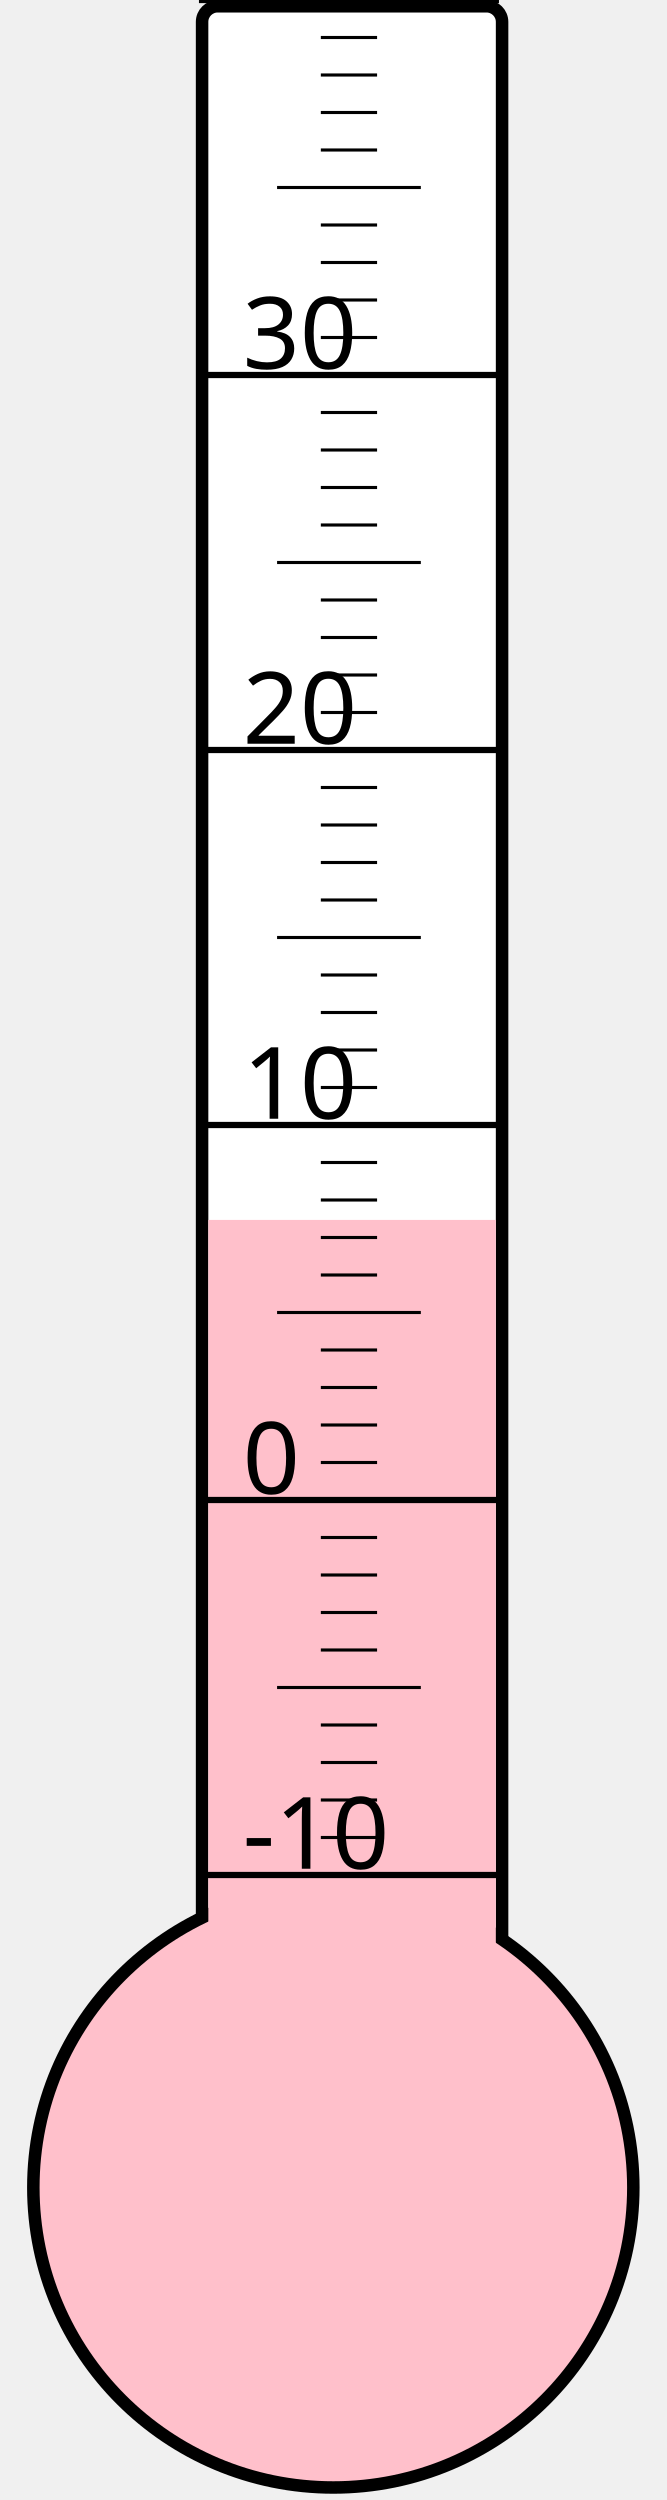
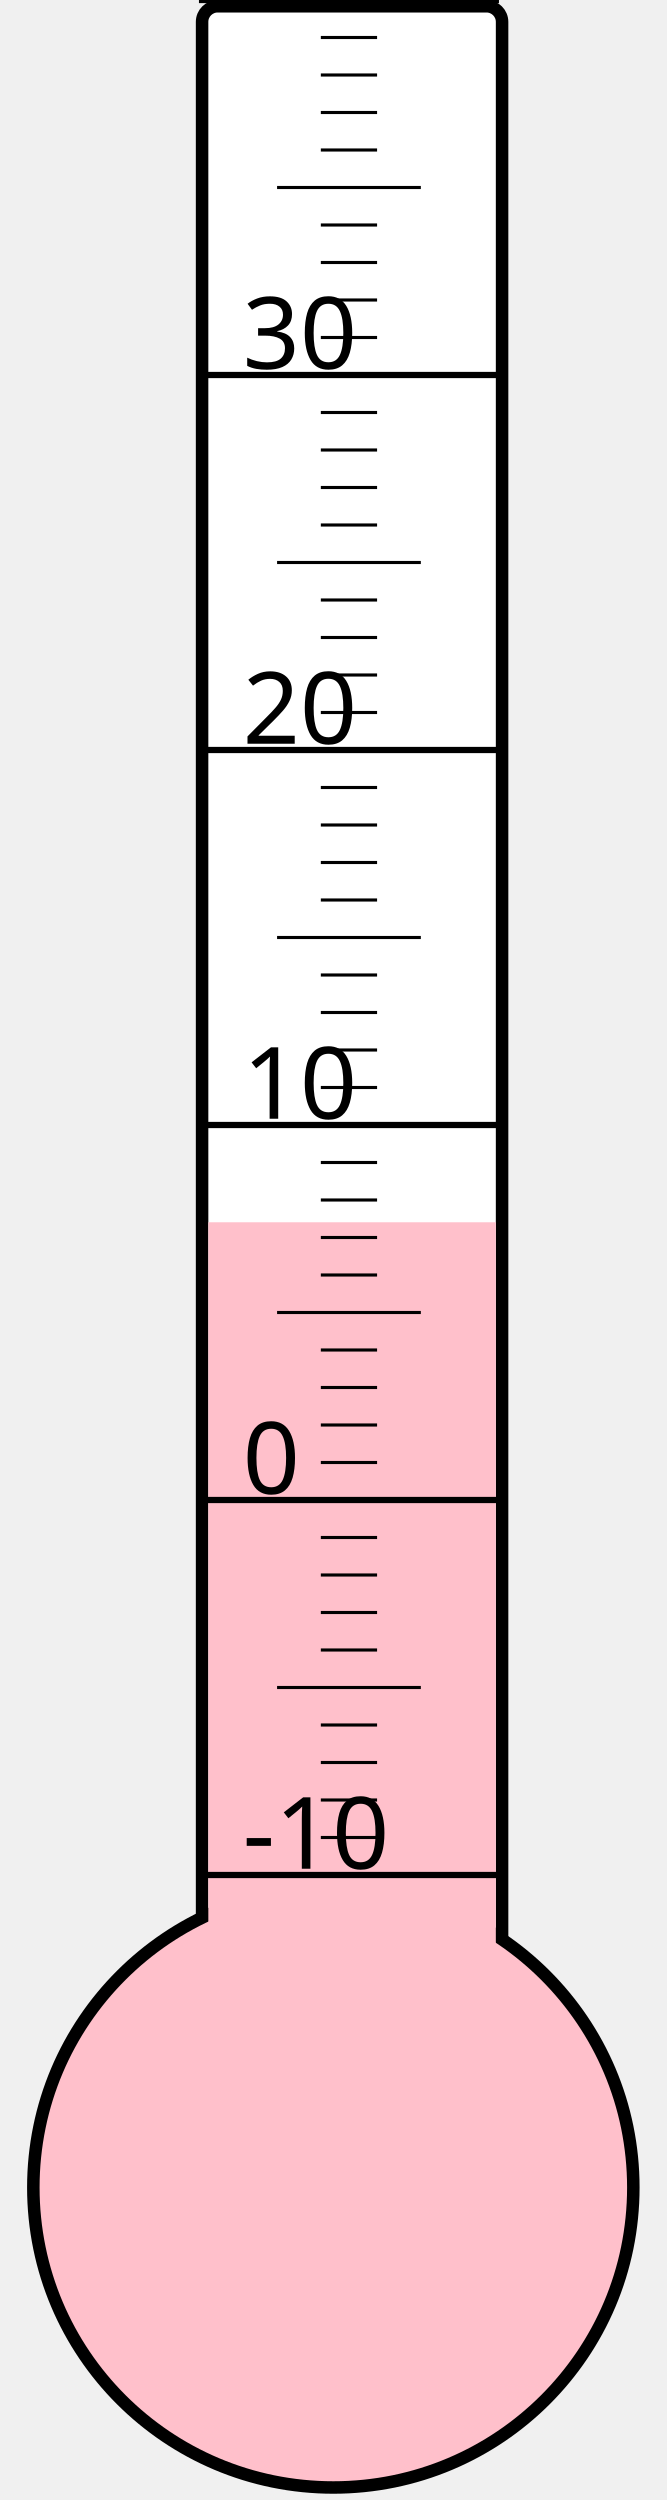
<svg xmlns="http://www.w3.org/2000/svg" width="40px" height="150px" viewBox="0 0 200 800">
  <rect width="200" height="800" x="0" y="0" style="fill: #ffffeb; fill-opacity: 0;" />
  <rect width="96" height="680" x="58" y="2" rx="5" ry="5" style="fill: white; fill-opacity: 1; stroke: black; stroke-width: 4;" />
  <circle cx="100" cy="700" r="96" style="fill: pink; stroke: black; stroke-width: 4;" />
-   <rect width="92" height="309.625" x="60" y="390.375" style="fill: pink; fill-opacity: 1; stroke-width: 0;" />
+   <rect width="92" height="308.875" x="60" y="391.125" style="fill: pink; fill-opacity: 1; stroke-width: 0;" />
  <text x="71" y="598" style="font-family: sans-serif; font-size: 24pt;">-10</text>
  <text x="71" y="478" style="font-family: sans-serif; font-size: 24pt;">0</text>
  <text x="71" y="358" style="font-family: sans-serif; font-size: 24pt;">10</text>
  <text x="71" y="238" style="font-family: sans-serif; font-size: 24pt;">20</text>
  <text x="71" y="118" style="font-family: sans-serif; font-size: 24pt;">30</text>
  <g style="stroke: black;">
    <line x1="57" y1="600" x2="153" y2="600" style="stroke-width: 2;" />
    <line x1="96" y1="588" x2="114" y2="588" style="stroke-width: 1;" />
    <line x1="96" y1="576" x2="114" y2="576" style="stroke-width: 1;" />
    <line x1="96" y1="564" x2="114" y2="564" style="stroke-width: 1;" />
    <line x1="96" y1="552" x2="114" y2="552" style="stroke-width: 1;" />
    <line x1="82" y1="540" x2="128" y2="540" style="stroke-width: 1;" />
    <line x1="96" y1="528" x2="114" y2="528" style="stroke-width: 1;" />
    <line x1="96" y1="516" x2="114" y2="516" style="stroke-width: 1;" />
    <line x1="96" y1="504" x2="114" y2="504" style="stroke-width: 1;" />
    <line x1="96" y1="492" x2="114" y2="492" style="stroke-width: 1;" />
    <line x1="57" y1="480" x2="153" y2="480" style="stroke-width: 2;" />
    <line x1="96" y1="468" x2="114" y2="468" style="stroke-width: 1;" />
    <line x1="96" y1="456" x2="114" y2="456" style="stroke-width: 1;" />
    <line x1="96" y1="444" x2="114" y2="444" style="stroke-width: 1;" />
    <line x1="96" y1="432" x2="114" y2="432" style="stroke-width: 1;" />
    <line x1="82" y1="420" x2="128" y2="420" style="stroke-width: 1;" />
    <line x1="96" y1="408" x2="114" y2="408" style="stroke-width: 1;" />
    <line x1="96" y1="396" x2="114" y2="396" style="stroke-width: 1;" />
    <line x1="96" y1="384" x2="114" y2="384" style="stroke-width: 1;" />
    <line x1="96" y1="372" x2="114" y2="372" style="stroke-width: 1;" />
    <line x1="57" y1="360" x2="153" y2="360" style="stroke-width: 2;" />
    <line x1="96" y1="348" x2="114" y2="348" style="stroke-width: 1;" />
    <line x1="96" y1="336" x2="114" y2="336" style="stroke-width: 1;" />
    <line x1="96" y1="324" x2="114" y2="324" style="stroke-width: 1;" />
    <line x1="96" y1="312" x2="114" y2="312" style="stroke-width: 1;" />
    <line x1="82" y1="300" x2="128" y2="300" style="stroke-width: 1;" />
    <line x1="96" y1="288" x2="114" y2="288" style="stroke-width: 1;" />
    <line x1="96" y1="276" x2="114" y2="276" style="stroke-width: 1;" />
    <line x1="96" y1="264" x2="114" y2="264" style="stroke-width: 1;" />
    <line x1="96" y1="252" x2="114" y2="252" style="stroke-width: 1;" />
    <line x1="57" y1="240" x2="153" y2="240" style="stroke-width: 2;" />
    <line x1="96" y1="228" x2="114" y2="228" style="stroke-width: 1;" />
    <line x1="96" y1="216" x2="114" y2="216" style="stroke-width: 1;" />
    <line x1="96" y1="204" x2="114" y2="204" style="stroke-width: 1;" />
    <line x1="96" y1="192" x2="114" y2="192" style="stroke-width: 1;" />
    <line x1="82" y1="180" x2="128" y2="180" style="stroke-width: 1;" />
    <line x1="96" y1="168" x2="114" y2="168" style="stroke-width: 1;" />
    <line x1="96" y1="156" x2="114" y2="156" style="stroke-width: 1;" />
    <line x1="96" y1="144" x2="114" y2="144" style="stroke-width: 1;" />
    <line x1="96" y1="132" x2="114" y2="132" style="stroke-width: 1;" />
    <line x1="57" y1="120" x2="153" y2="120" style="stroke-width: 2;" />
    <line x1="96" y1="108" x2="114" y2="108" style="stroke-width: 1;" />
    <line x1="96" y1="96" x2="114" y2="96" style="stroke-width: 1;" />
    <line x1="96" y1="84" x2="114" y2="84" style="stroke-width: 1;" />
    <line x1="96" y1="72" x2="114" y2="72" style="stroke-width: 1;" />
    <line x1="82" y1="60" x2="128" y2="60" style="stroke-width: 1;" />
    <line x1="96" y1="48" x2="114" y2="48" style="stroke-width: 1;" />
    <line x1="96" y1="36" x2="114" y2="36" style="stroke-width: 1;" />
    <line x1="96" y1="24" x2="114" y2="24" style="stroke-width: 1;" />
    <line x1="96" y1="12" x2="114" y2="12" style="stroke-width: 1;" />
    <line x1="57" y1="0" x2="153" y2="0" style="stroke-width: 2;" />
  </g>
</svg>
